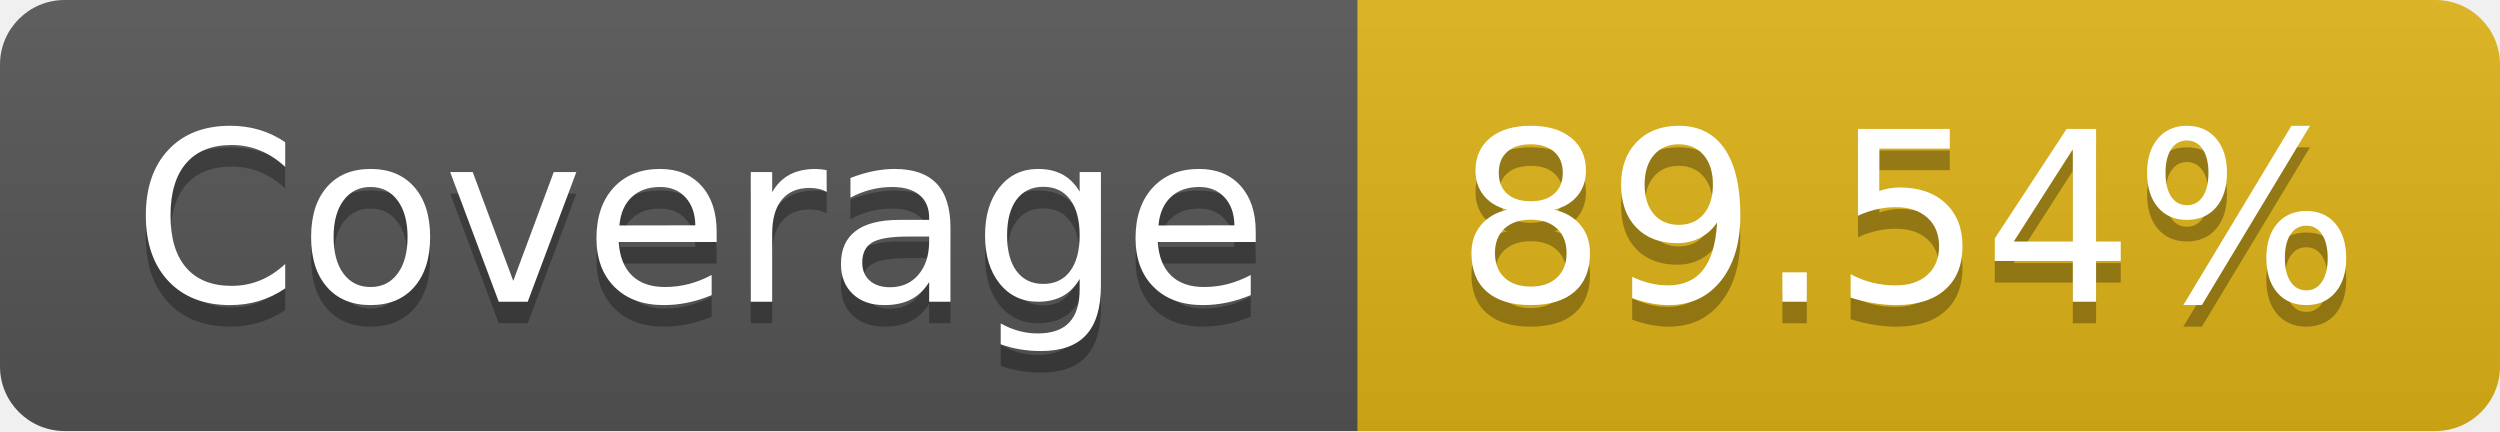
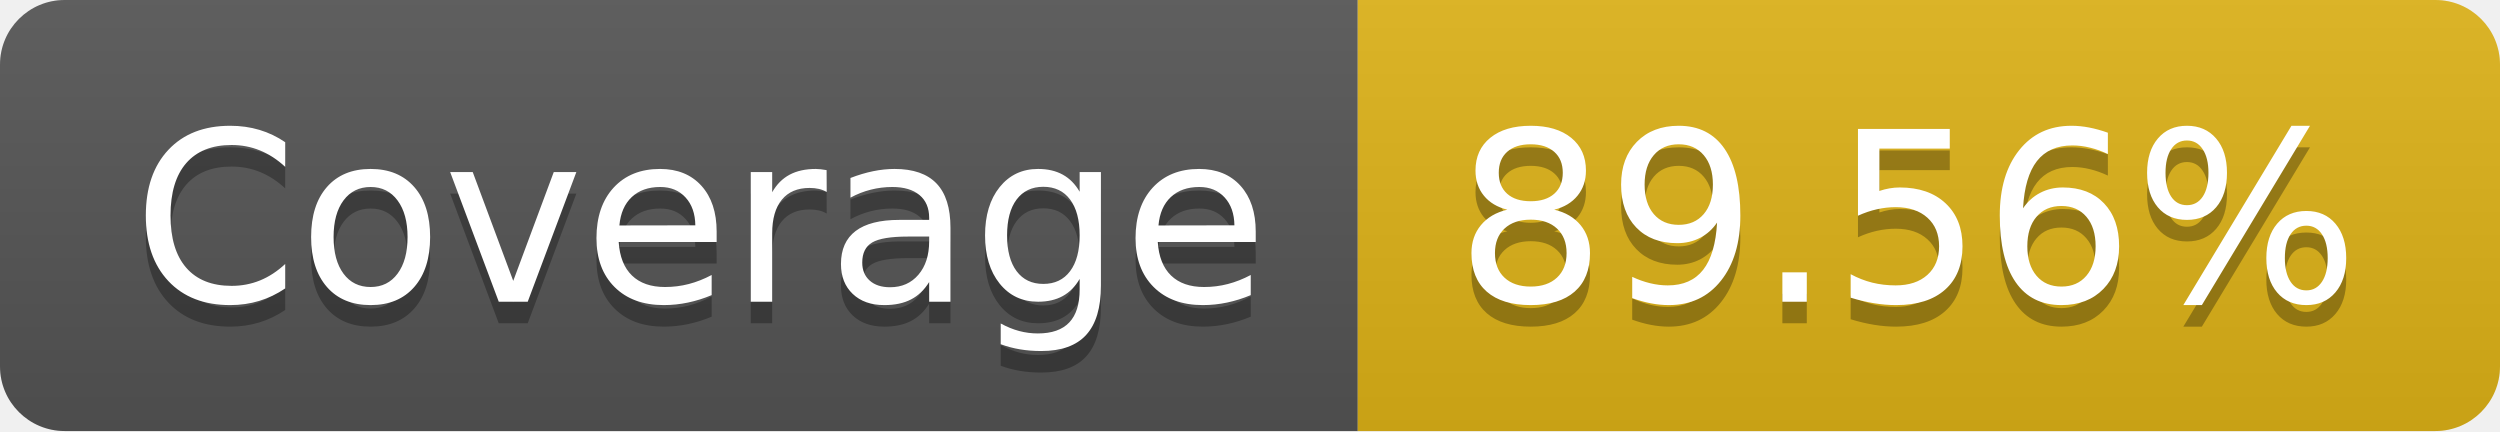
- <svg xmlns="http://www.w3.org/2000/svg" width="116" height="20" role="img" aria-label="Coverage: 89.54%">
+ <svg xmlns="http://www.w3.org/2000/svg" width="116" height="20" role="img" aria-label="Coverage: 89.56%">
  <linearGradient id="s" x2="0" y2="100%">
    <stop offset="0" stop-color="#bbb" stop-opacity=".1" />
    <stop offset="1" stop-opacity=".1" />
  </linearGradient>
  <clipPath id="r">
    <rect width="116" height="20" rx="3" fill="#fff" />
  </clipPath>
  <g clip-path="url(#r)">
    <rect width="63" height="20" fill="#555" />
    <rect x="63" width="53" height="20" fill="#dfb317" />
    <rect width="116" height="20" fill="url(#s)" />
  </g>
  <g fill="#fff" text-anchor="middle" font-family="Verdana,Geneva,DejaVu Sans,sans-serif" text-rendering="geometricPrecision" font-size="110">
    <text aria-hidden="true" x="325" y="150" fill="#010101" fill-opacity=".3" transform="scale(.1)" textLength="530">Coverage</text>
    <text x="325" y="140" transform="scale(.1)" fill="#fff" textLength="530">Coverage</text>
-     <text aria-hidden="true" x="885" y="150" fill="#010101" fill-opacity=".3" transform="scale(.1)" textLength="430">89.54%</text>
-     <text x="885" y="140" transform="scale(.1)" fill="#fff" textLength="430">89.54%</text>
+     <text aria-hidden="true" x="885" y="150" fill="#010101" fill-opacity=".3" transform="scale(.1)" textLength="430">89.56%</text>
+     <text x="885" y="140" transform="scale(.1)" fill="#fff" textLength="430">89.56%</text>
  </g>
</svg>
